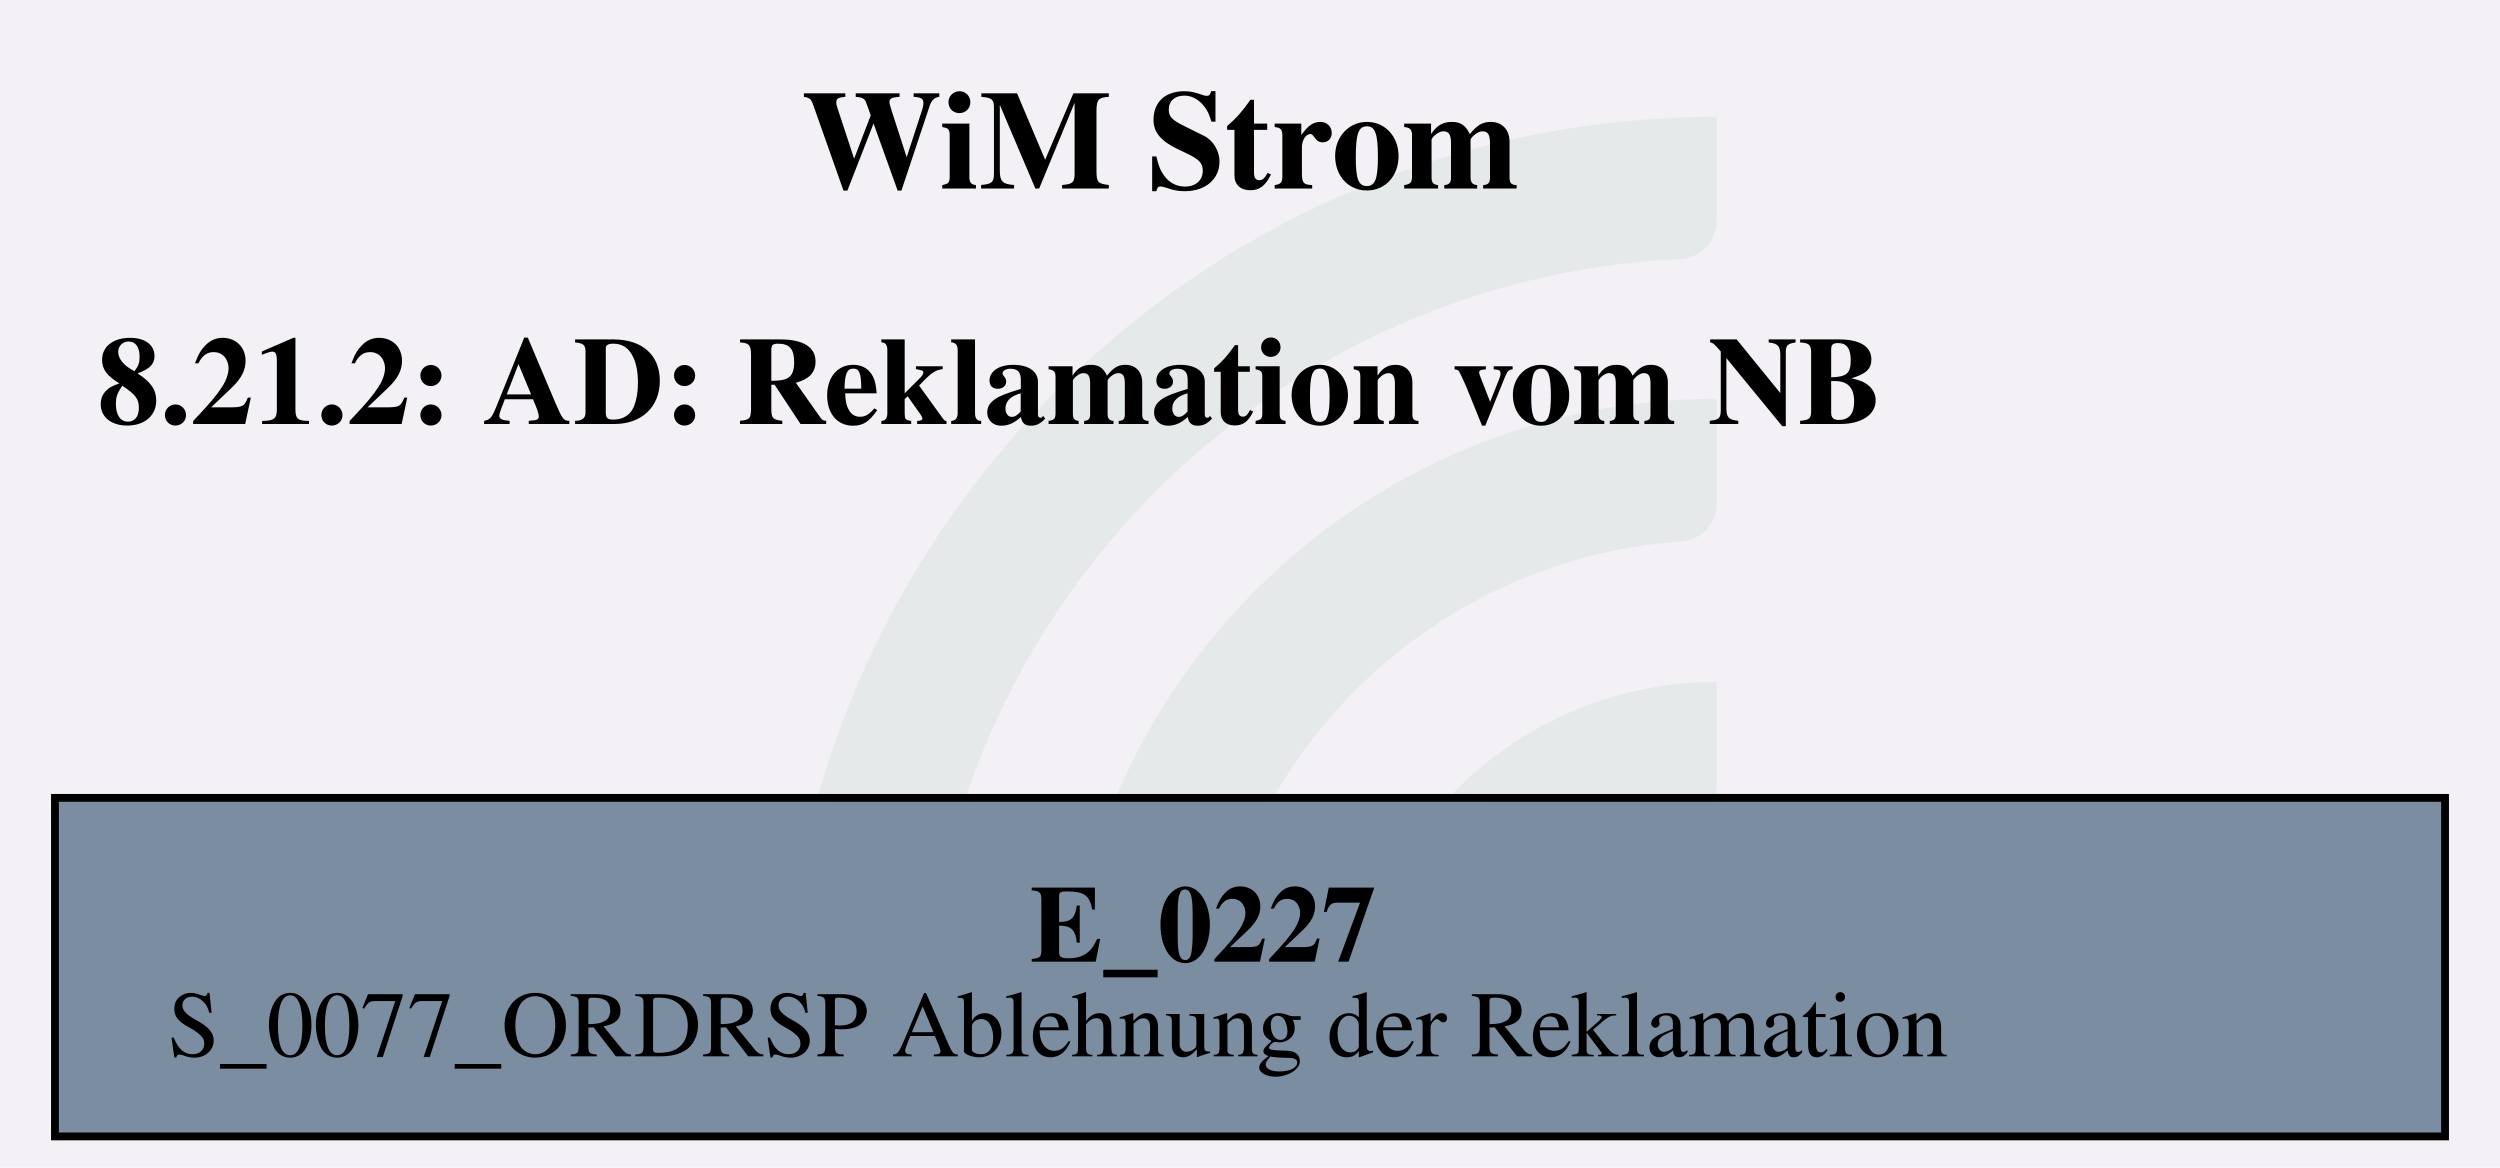
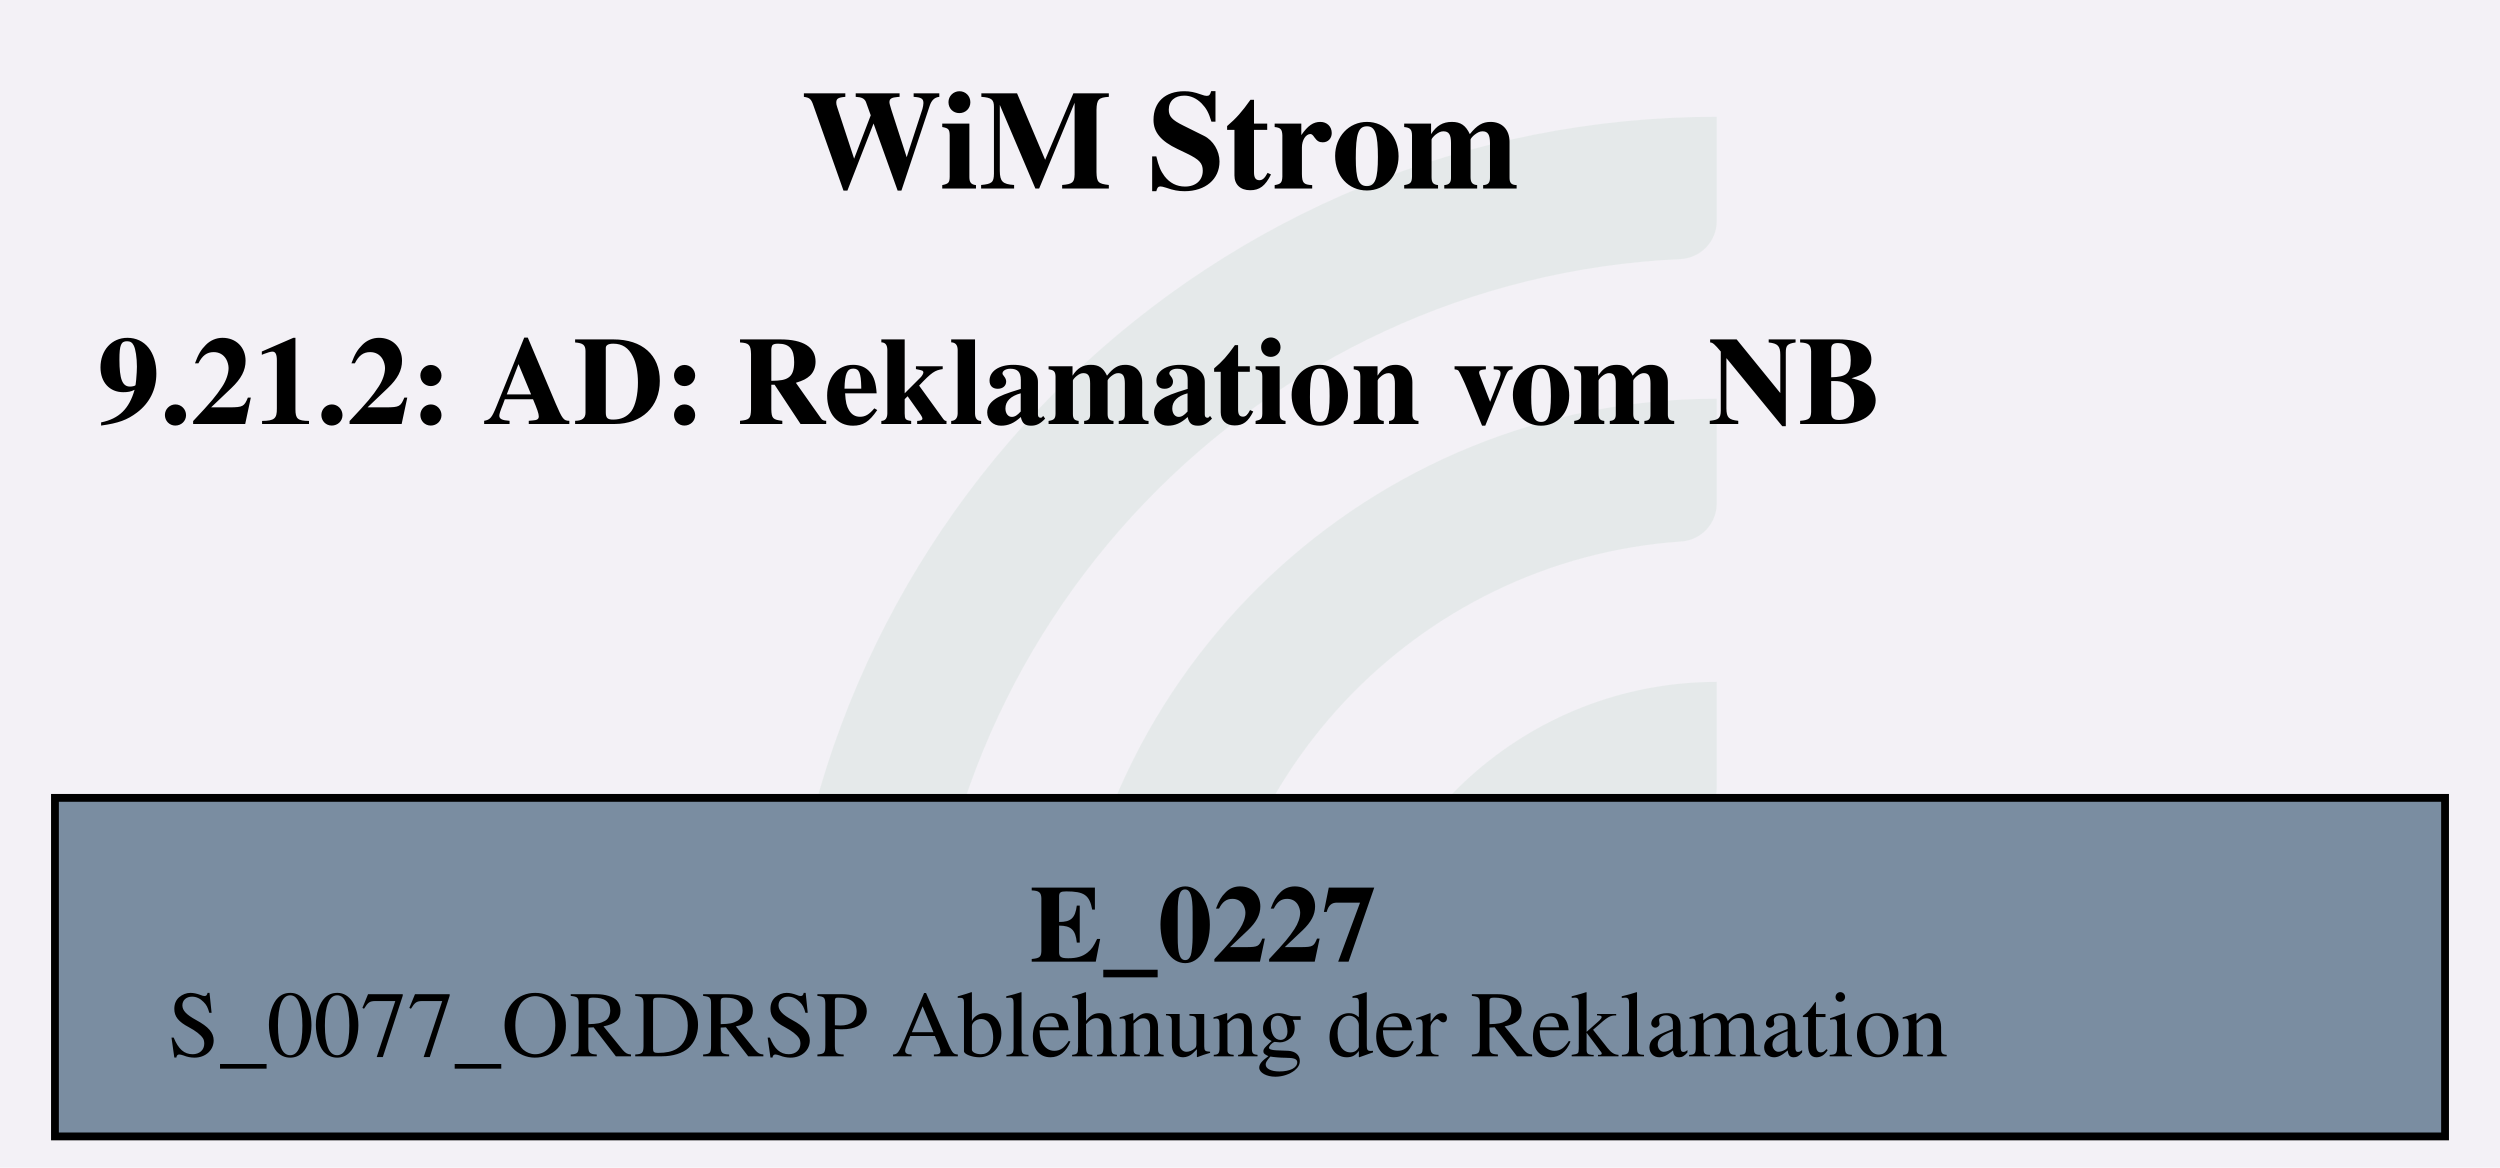
<svg xmlns="http://www.w3.org/2000/svg" version="1.1" width="425.333px" viewBox="0 0 425.333 198.667" height="198.667px">
  <g>
    <svg version="1.1" width="425.333px" viewBox="0 0 425.333 198.667" height="198.667px">
      <polygon fill="#f3f1f6" points="0,0 425.333,0 425.333,198.667 0,198.667" />
      <g>
        <g transform="translate(133.2589, 19.86667) scale(1 1) translate(0, 0) scale(0.898493 0.898493) ">
          <defs id="defs2">
            <clipPath clipPathUnits="userSpaceOnUse" id="clipPath23">
              <path d="M 0,568.156 H 579.236 V 0 H 0 Z" id="path21" />
            </clipPath>
          </defs>
          <g id="layer1" transform="translate(-16.54194,-55.30527)">
            <g id="g19" clip-path="url(#clipPath23)" transform="matrix(0.3527778,0,0,-0.3527778,0.01017023,243.7368)" style="opacity:0.2">
              <g id="g25" transform="translate(122.444,32.7195)">
                <path d="m 0,0 h -56.104 c -11,0 -19.898,9.123 -19.463,20.115 10.594,267.191 231.277,481.302 501.029,481.302 v -56.02 c 0,-10.98 -8.688,-19.892 -19.658,-20.393 C 180.29,414.697 0,228.005 0,0" style="fill:#6ead83;fill-opacity:0.5;fill-rule:nonzero;stroke:none" id="path27" />
              </g>
              <g id="g29" transform="translate(273.7828,32.7195)">
                <path d="m 0,0 h -55.926 c -11.228,0 -20.091,9.482 -19.435,20.69 10.744,183.439 163.389,329.388 349.485,329.388 v -56.263 c 0,-10.709 -8.273,-19.617 -18.957,-20.35 C 112.819,263.696 0,144.774 0,0" style="fill:#6ead83;fill-opacity:0.5;fill-rule:nonzero;stroke:none" id="path31" />
              </g>
              <g id="g33" transform="translate(425.7667,32.7195)">
                <path d="m 0,0 h -55.445 c -11.653,0 -20.604,10.17 -19.334,21.753 10.866,99.032 95.031,176.341 196.919,176.341 v -57.011 c 0,-10.046 -7.283,-18.755 -17.229,-20.165 C 45.688,112.522 0,61.497 0,0" style="fill:#6ead83;fill-opacity:0.5;fill-rule:nonzero;stroke:none" id="path35" />
              </g>
            </g>
          </g>
        </g>
        <svg width="319pt" height="149pt" viewBox="0.00 0.00 318.75 149.28">
          <g id="graph0" class="graph" transform="scale(1 1) rotate(0) translate(4 145.28)">
            <text text-anchor="start" x="98" y="-121.18" font-family="Times,serif" font-weight="bold" font-size="18.00">WiM Strom</text>
-             <text text-anchor="start" x="8" y="-91.08" font-family="Times,serif" font-weight="bold" font-size="16.00">8.21.2: AD: Reklamation vom NB</text>
+             <text text-anchor="start" x="8" y="-91.08" font-family="Times,serif" font-weight="bold" font-size="16.00">9.21.2: AD: Reklamation vom NB</text>
            <g id="node1" class="node">
              <polygon fill="#7a8da1" stroke="black" points="308.15,-43.28 2.6,-43.28 2.6,0 308.15,0 308.15,-43.28" />
              <text text-anchor="start" x="127.25" y="-22.34" font-family="Times,serif" font-weight="bold" font-size="14.00">E_0227</text>
              <text text-anchor="start" x="17" y="-10.24" font-family="Times,serif" font-size="12.00">S_0077_ORDRSP Ablehnung der Reklamation</text>
            </g>
          </g>
        </svg>
      </g>
    </svg>
  </g>
</svg>
